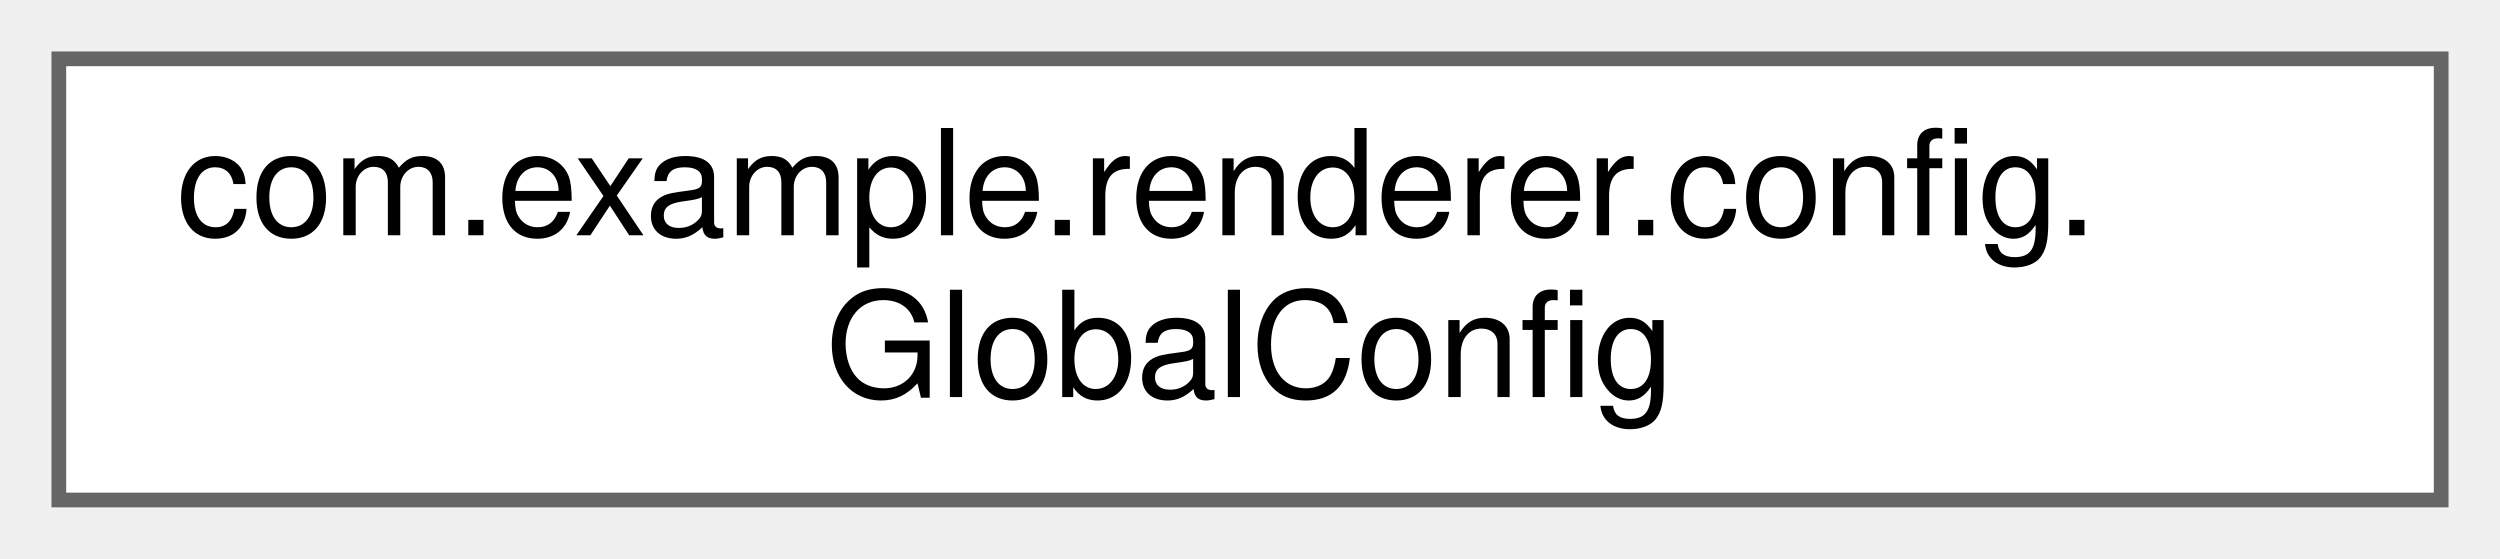
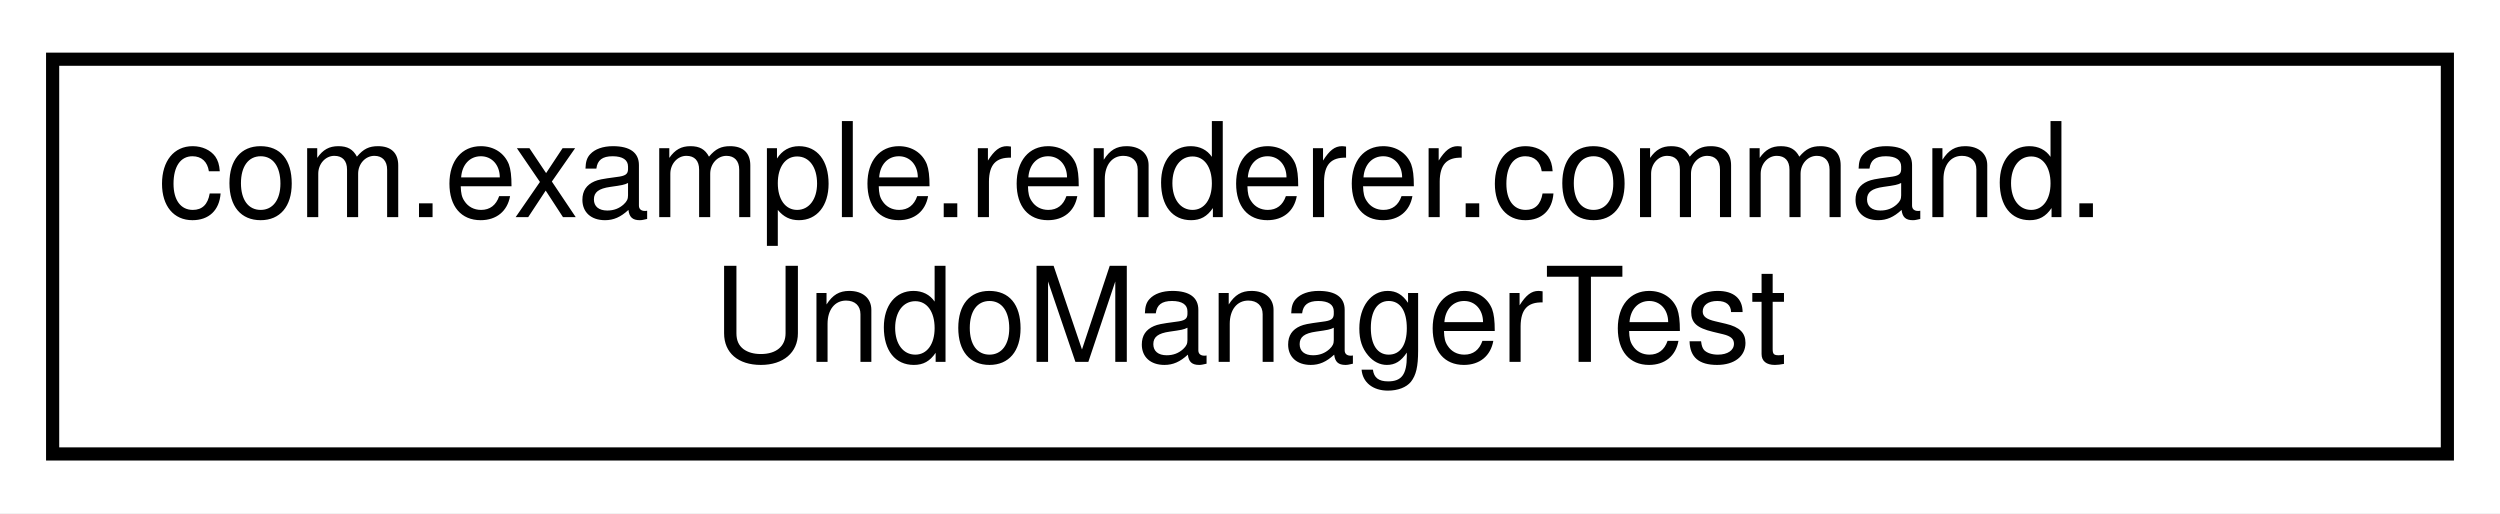
- <svg xmlns="http://www.w3.org/2000/svg" xmlns:xlink="http://www.w3.org/1999/xlink" width="170pt" height="38pt" viewBox="0.00 0.00 170.00 38.00">
-   <g id="graph0" class="graph" transform="scale(1 1) rotate(0) translate(4 34)">
-     <g id="Node000000" class="node">
-       <g id="a_Node000000">
-         <a xlink:href="classcom_1_1example_1_1renderer_1_1config_1_1GlobalConfig.html" target="_top" xlink:title=" ">
-           <polygon fill="white" stroke="#666666" points="162,-30 0,-30 0,0 162,0 162,-30" />
-           <text text-anchor="start" x="8" y="-18" font-family="Helvetica,sans-Serif" font-size="10.00">com.example.renderer.config.</text>
-           <text text-anchor="middle" x="81" y="-7" font-family="Helvetica,sans-Serif" font-size="10.00">GlobalConfig</text>
+ <svg xmlns="http://www.w3.org/2000/svg" xmlns:xlink="http://www.w3.org/1999/xlink" width="190pt" height="39pt" viewBox="0.00 0.00 190.00 39.00">
+   <g id="graph0" class="graph" transform="scale(1 1) rotate(0) translate(4 35)">
+     <polygon fill="white" stroke="transparent" points="-4,4 -4,-35 186,-35 186,4 -4,4" />
+     <g id="node1" class="node">
+       <g id="a_node1">
+         <a xlink:href="classcom_1_1example_1_1renderer_1_1command_1_1UndoManagerTest.html" target="_top" xlink:title=" ">
+           <polygon fill="white" stroke="black" points="0,-0.5 0,-30.5 182,-30.5 182,-0.5 0,-0.5" />
+           <text text-anchor="start" x="8" y="-18.5" font-family="Helvetica,sans-Serif" font-size="10.00">com.example.renderer.command.</text>
+           <text text-anchor="middle" x="91" y="-7.5" font-family="Helvetica,sans-Serif" font-size="10.00">UndoManagerTest</text>
        </a>
      </g>
    </g>
  </g>
</svg>
